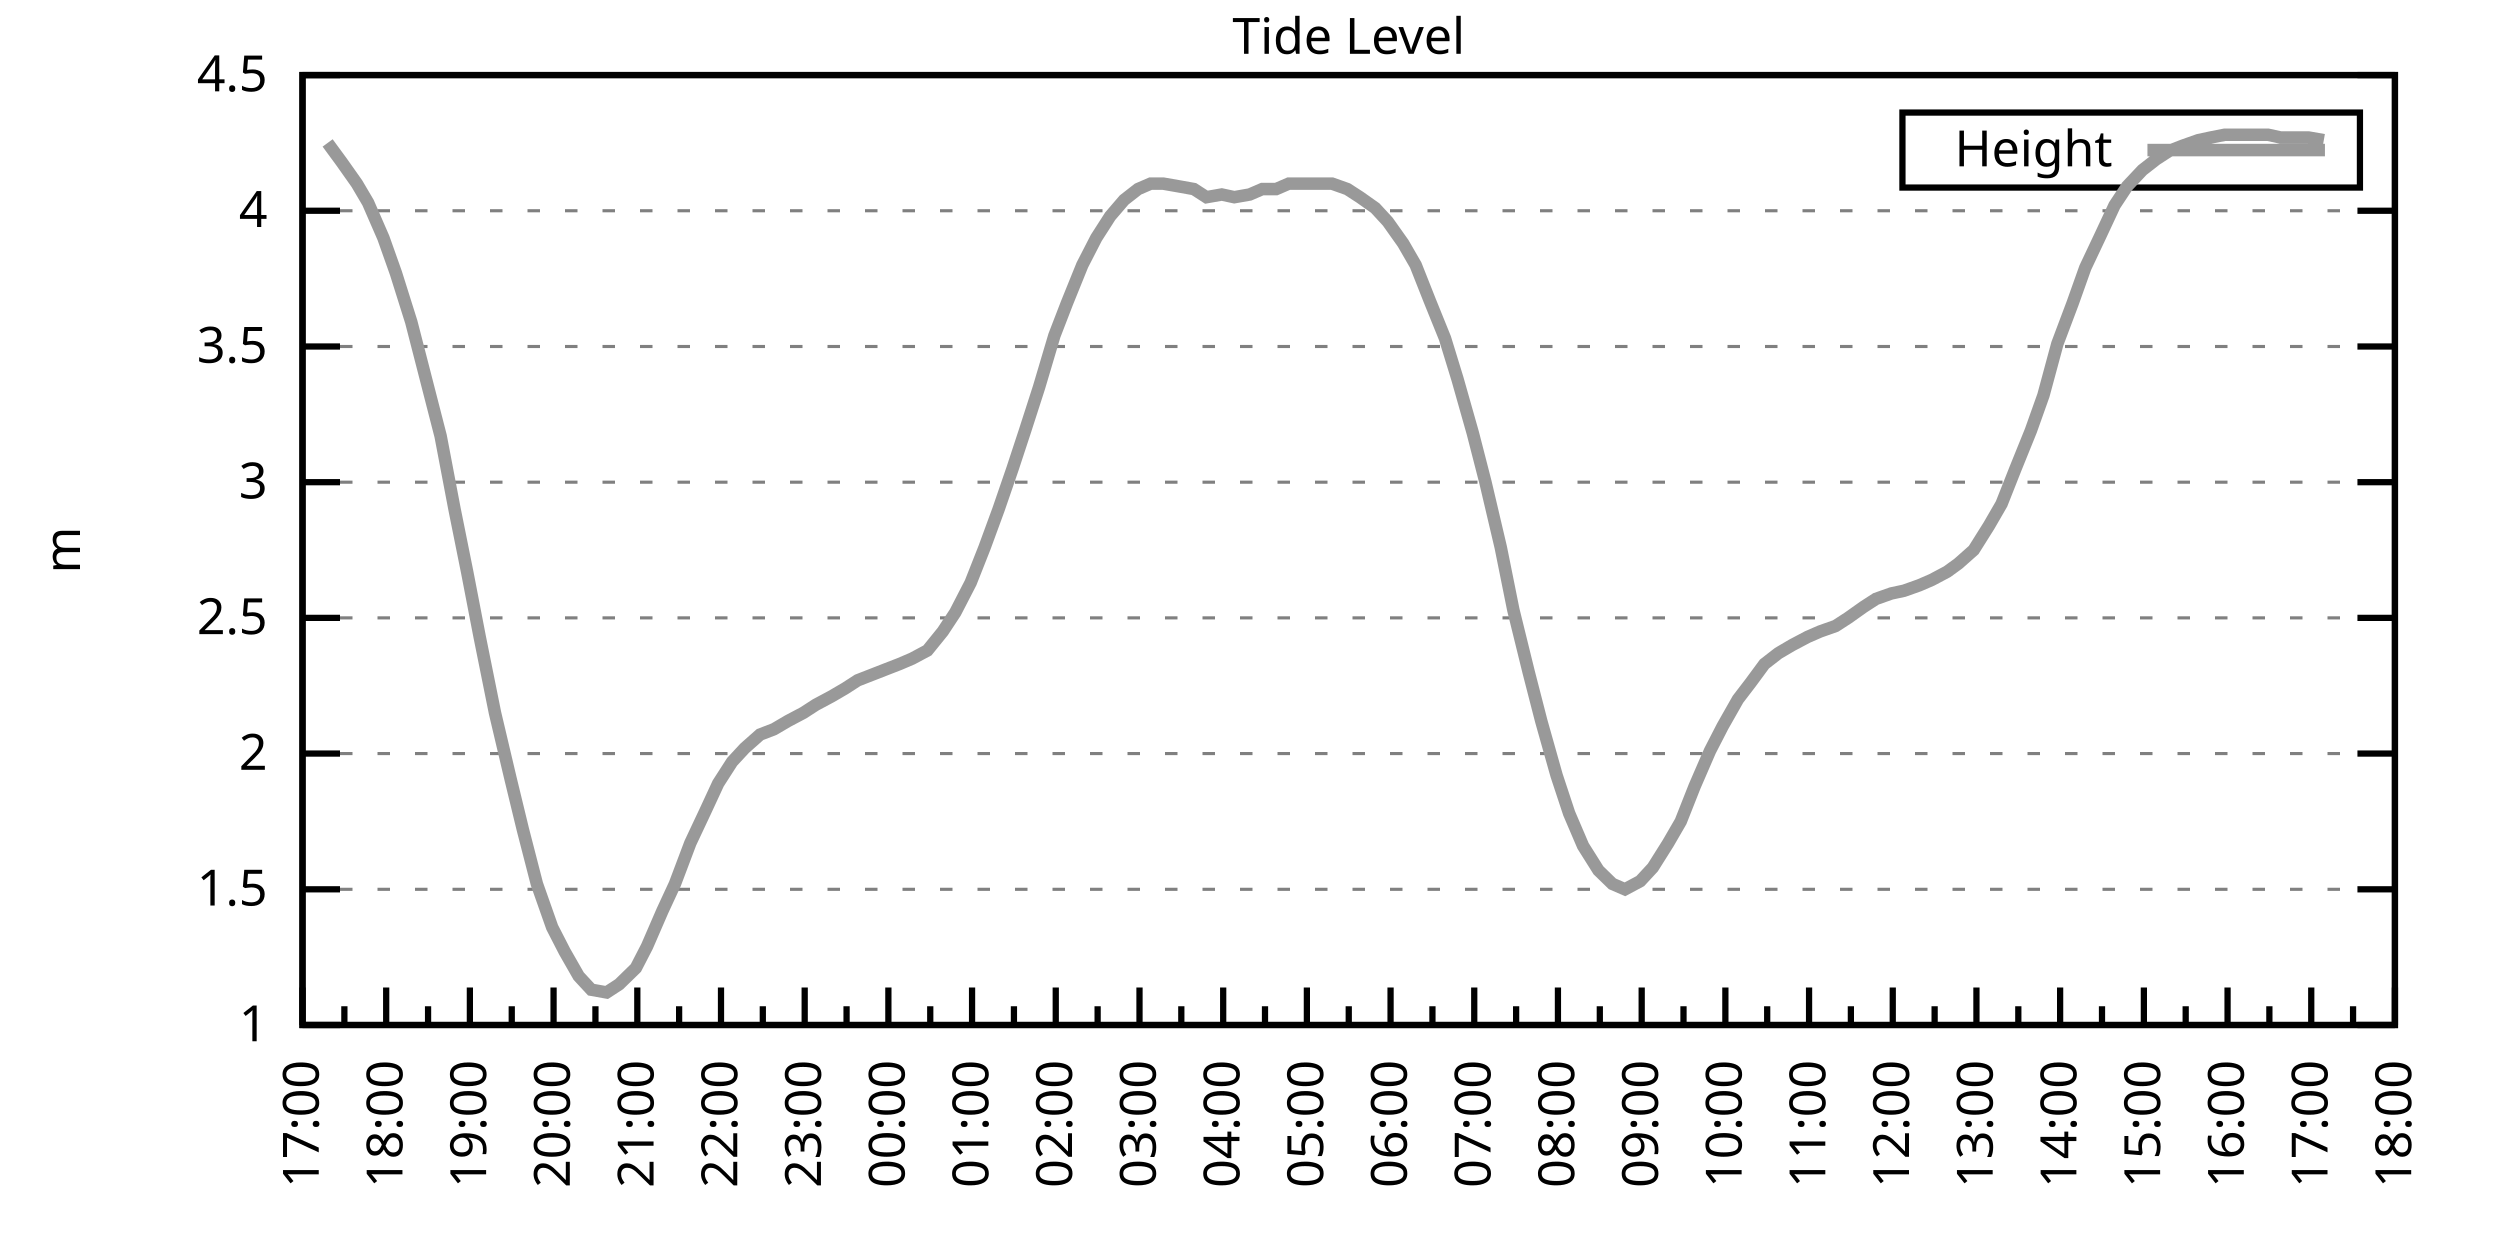
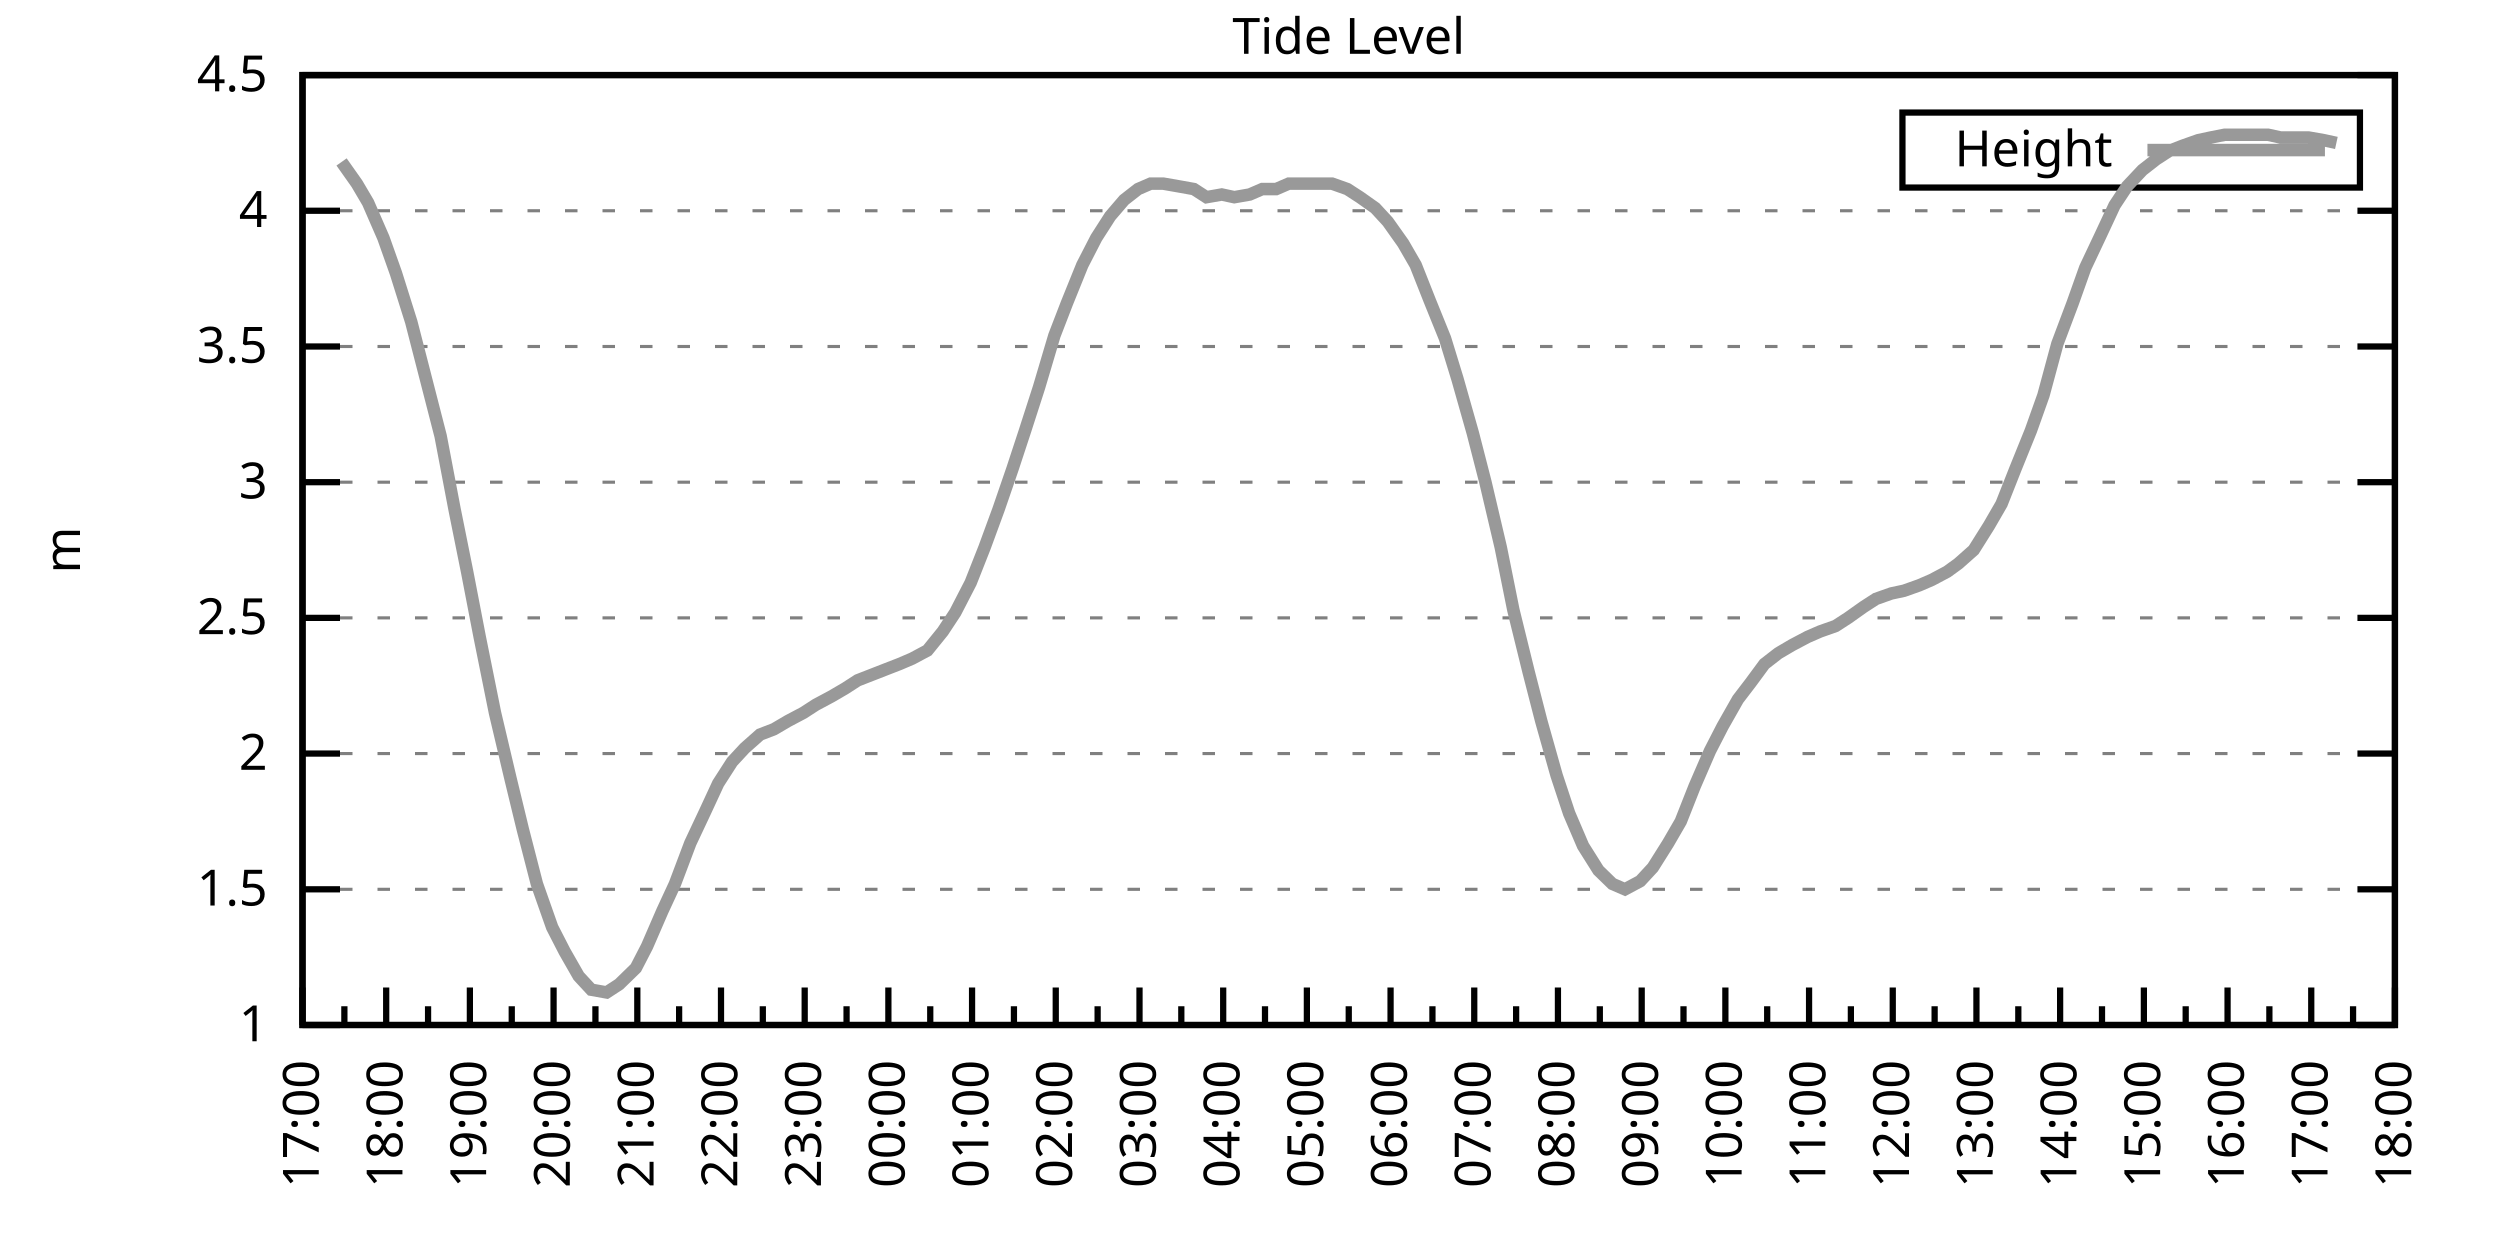
<svg xmlns="http://www.w3.org/2000/svg" xmlns:xlink="http://www.w3.org/1999/xlink" width="400" height="200" viewBox="0 0 400 200">
  <g id="gnuplot_canvas">
    <rect x="0" y="0" width="400" height="200" fill="none" />
    <defs>
      <circle id="gpDot" r="0.5" stroke-width="0.5" stroke="currentColor" />
      <path id="gpPt0" stroke-width="0.333" stroke="currentColor" d="M-1,0 h2 M0,-1 v2" />
      <path id="gpPt1" stroke-width="0.333" stroke="currentColor" d="M-1,-1 L1,1 M1,-1 L-1,1" />
      <path id="gpPt2" stroke-width="0.333" stroke="currentColor" d="M-1,0 L1,0 M0,-1 L0,1 M-1,-1 L1,1 M-1,1 L1,-1" />
      <rect id="gpPt3" stroke-width="0.333" stroke="currentColor" x="-1" y="-1" width="2" height="2" />
      <rect id="gpPt4" stroke-width="0.333" stroke="currentColor" fill="currentColor" x="-1" y="-1" width="2" height="2" />
      <circle id="gpPt5" stroke-width="0.333" stroke="currentColor" cx="0" cy="0" r="1" />
      <use xlink:href="#gpPt5" id="gpPt6" fill="currentColor" stroke="none" />
      <path id="gpPt7" stroke-width="0.333" stroke="currentColor" d="M0,-1.33 L-1.33,0.67 L1.33,0.67 z" />
      <use xlink:href="#gpPt7" id="gpPt8" fill="currentColor" stroke="none" />
      <use xlink:href="#gpPt7" id="gpPt9" stroke="currentColor" transform="rotate(180)" />
      <use xlink:href="#gpPt9" id="gpPt10" fill="currentColor" stroke="none" />
      <use xlink:href="#gpPt3" id="gpPt11" stroke="currentColor" transform="rotate(45)" />
      <use xlink:href="#gpPt11" id="gpPt12" fill="currentColor" stroke="none" />
      <path id="gpPt13" stroke-width="0.333" stroke="currentColor" d="M0,1.330 L1.265,0.411 L0.782,-1.067 L-0.782,-1.076 L-1.265,0.411 z" />
      <use xlink:href="#gpPt13" id="gpPt14" fill="currentColor" stroke="none" />
      <filter id="textbox" filterUnits="objectBoundingBox" x="0" y="0" height="1" width="1">
        <feFlood flood-color="white" flood-opacity="1" result="bgnd" />
        <feComposite in="SourceGraphic" in2="bgnd" operator="atop" />
      </filter>
      <filter id="greybox" filterUnits="objectBoundingBox" x="0" y="0" height="1" width="1">
        <feFlood flood-color="lightgrey" flood-opacity="1" result="grey" />
        <feComposite in="SourceGraphic" in2="grey" operator="atop" />
      </filter>
    </defs>
    <g fill="none" color="white" stroke="currentColor" stroke-width="1.00" stroke-linecap="butt" stroke-linejoin="miter">
</g>
    <g fill="none" color="black" stroke="currentColor" stroke-width="1.00" stroke-linecap="butt" stroke-linejoin="miter">
      <g stroke="none" shape-rendering="crispEdges">
        <polygon fill="rgb(255, 255, 255)" points="48.40,164.00 383.18,164.00 383.18,12.02 48.40,12.02 " />
      </g>
    </g>
    <g fill="none" color="black" stroke="currentColor" stroke-width="1.00" stroke-linecap="butt" stroke-linejoin="miter">
</g>
    <g fill="none" color="black" stroke="black" stroke-width="0.50" stroke-linecap="butt" stroke-linejoin="miter">
</g>
    <g fill="none" color="gray" stroke="currentColor" stroke-width="0.50" stroke-linecap="butt" stroke-linejoin="miter">
      <path stroke="gray" stroke-dasharray="2,4" class="gridline" d="M48.40,164.00 L383.19,164.00  " />
    </g>
    <g fill="none" color="gray" stroke="gray" stroke-width="1.00" stroke-linecap="butt" stroke-linejoin="miter">
</g>
    <g fill="none" color="black" stroke="currentColor" stroke-width="1.00" stroke-linecap="butt" stroke-linejoin="miter">
      <path stroke="black" d="M48.40,164.00 L54.40,164.00 M383.19,164.00 L377.19,164.00  " />
      <g transform="translate(42.80,166.60)" stroke="none" fill="black" font-family="Sans" font-size="8.00" text-anchor="end">
        <text>
          <tspan font-family="Sans"> 1</tspan>
        </text>
      </g>
    </g>
    <g fill="none" color="black" stroke="currentColor" stroke-width="1.00" stroke-linecap="butt" stroke-linejoin="miter">
</g>
    <g fill="none" color="black" stroke="black" stroke-width="0.50" stroke-linecap="butt" stroke-linejoin="miter">
</g>
    <g fill="none" color="gray" stroke="currentColor" stroke-width="0.50" stroke-linecap="butt" stroke-linejoin="miter">
      <path stroke="gray" stroke-dasharray="2,4" class="gridline" d="M48.40,142.29 L383.19,142.29  " />
    </g>
    <g fill="none" color="gray" stroke="gray" stroke-width="1.00" stroke-linecap="butt" stroke-linejoin="miter">
</g>
    <g fill="none" color="black" stroke="currentColor" stroke-width="1.00" stroke-linecap="butt" stroke-linejoin="miter">
      <path stroke="black" d="M48.40,142.29 L54.40,142.29 M383.19,142.29 L377.19,142.29  " />
      <g transform="translate(42.80,144.89)" stroke="none" fill="black" font-family="Sans" font-size="8.00" text-anchor="end">
        <text>
          <tspan font-family="Sans"> 1.5</tspan>
        </text>
      </g>
    </g>
    <g fill="none" color="black" stroke="currentColor" stroke-width="1.00" stroke-linecap="butt" stroke-linejoin="miter">
</g>
    <g fill="none" color="black" stroke="black" stroke-width="0.50" stroke-linecap="butt" stroke-linejoin="miter">
</g>
    <g fill="none" color="gray" stroke="currentColor" stroke-width="0.50" stroke-linecap="butt" stroke-linejoin="miter">
      <path stroke="gray" stroke-dasharray="2,4" class="gridline" d="M48.40,120.57 L383.19,120.57  " />
    </g>
    <g fill="none" color="gray" stroke="gray" stroke-width="1.00" stroke-linecap="butt" stroke-linejoin="miter">
</g>
    <g fill="none" color="black" stroke="currentColor" stroke-width="1.00" stroke-linecap="butt" stroke-linejoin="miter">
      <path stroke="black" d="M48.40,120.57 L54.40,120.57 M383.19,120.57 L377.19,120.57  " />
      <g transform="translate(42.80,123.17)" stroke="none" fill="black" font-family="Sans" font-size="8.00" text-anchor="end">
        <text>
          <tspan font-family="Sans"> 2</tspan>
        </text>
      </g>
    </g>
    <g fill="none" color="black" stroke="currentColor" stroke-width="1.00" stroke-linecap="butt" stroke-linejoin="miter">
</g>
    <g fill="none" color="black" stroke="black" stroke-width="0.50" stroke-linecap="butt" stroke-linejoin="miter">
</g>
    <g fill="none" color="gray" stroke="currentColor" stroke-width="0.50" stroke-linecap="butt" stroke-linejoin="miter">
      <path stroke="gray" stroke-dasharray="2,4" class="gridline" d="M48.40,98.86 L383.19,98.86  " />
    </g>
    <g fill="none" color="gray" stroke="gray" stroke-width="1.00" stroke-linecap="butt" stroke-linejoin="miter">
</g>
    <g fill="none" color="black" stroke="currentColor" stroke-width="1.00" stroke-linecap="butt" stroke-linejoin="miter">
      <path stroke="black" d="M48.40,98.86 L54.40,98.86 M383.19,98.86 L377.19,98.86  " />
      <g transform="translate(42.80,101.46)" stroke="none" fill="black" font-family="Sans" font-size="8.00" text-anchor="end">
        <text>
          <tspan font-family="Sans"> 2.5</tspan>
        </text>
      </g>
    </g>
    <g fill="none" color="black" stroke="currentColor" stroke-width="1.00" stroke-linecap="butt" stroke-linejoin="miter">
</g>
    <g fill="none" color="black" stroke="black" stroke-width="0.50" stroke-linecap="butt" stroke-linejoin="miter">
</g>
    <g fill="none" color="gray" stroke="currentColor" stroke-width="0.50" stroke-linecap="butt" stroke-linejoin="miter">
      <path stroke="gray" stroke-dasharray="2,4" class="gridline" d="M48.40,77.15 L383.19,77.15  " />
    </g>
    <g fill="none" color="gray" stroke="gray" stroke-width="1.00" stroke-linecap="butt" stroke-linejoin="miter">
</g>
    <g fill="none" color="black" stroke="currentColor" stroke-width="1.00" stroke-linecap="butt" stroke-linejoin="miter">
      <path stroke="black" d="M48.40,77.15 L54.40,77.15 M383.19,77.15 L377.19,77.15  " />
      <g transform="translate(42.80,79.75)" stroke="none" fill="black" font-family="Sans" font-size="8.00" text-anchor="end">
        <text>
          <tspan font-family="Sans"> 3</tspan>
        </text>
      </g>
    </g>
    <g fill="none" color="black" stroke="currentColor" stroke-width="1.00" stroke-linecap="butt" stroke-linejoin="miter">
</g>
    <g fill="none" color="black" stroke="black" stroke-width="0.50" stroke-linecap="butt" stroke-linejoin="miter">
</g>
    <g fill="none" color="gray" stroke="currentColor" stroke-width="0.50" stroke-linecap="butt" stroke-linejoin="miter">
      <path stroke="gray" stroke-dasharray="2,4" class="gridline" d="M48.40,55.44 L383.19,55.44  " />
    </g>
    <g fill="none" color="gray" stroke="gray" stroke-width="1.00" stroke-linecap="butt" stroke-linejoin="miter">
</g>
    <g fill="none" color="black" stroke="currentColor" stroke-width="1.00" stroke-linecap="butt" stroke-linejoin="miter">
      <path stroke="black" d="M48.40,55.44 L54.40,55.44 M383.19,55.44 L377.19,55.44  " />
      <g transform="translate(42.80,58.04)" stroke="none" fill="black" font-family="Sans" font-size="8.00" text-anchor="end">
        <text>
          <tspan font-family="Sans"> 3.5</tspan>
        </text>
      </g>
    </g>
    <g fill="none" color="black" stroke="currentColor" stroke-width="1.00" stroke-linecap="butt" stroke-linejoin="miter">
</g>
    <g fill="none" color="black" stroke="black" stroke-width="0.50" stroke-linecap="butt" stroke-linejoin="miter">
</g>
    <g fill="none" color="gray" stroke="currentColor" stroke-width="0.50" stroke-linecap="butt" stroke-linejoin="miter">
      <path stroke="gray" stroke-dasharray="2,4" class="gridline" d="M48.40,33.72 L383.19,33.72  " />
    </g>
    <g fill="none" color="gray" stroke="gray" stroke-width="1.00" stroke-linecap="butt" stroke-linejoin="miter">
</g>
    <g fill="none" color="black" stroke="currentColor" stroke-width="1.00" stroke-linecap="butt" stroke-linejoin="miter">
      <path stroke="black" d="M48.40,33.72 L54.40,33.72 M383.19,33.72 L377.19,33.72  " />
      <g transform="translate(42.80,36.32)" stroke="none" fill="black" font-family="Sans" font-size="8.00" text-anchor="end">
        <text>
          <tspan font-family="Sans"> 4</tspan>
        </text>
      </g>
    </g>
    <g fill="none" color="black" stroke="currentColor" stroke-width="1.00" stroke-linecap="butt" stroke-linejoin="miter">
</g>
    <g fill="none" color="black" stroke="black" stroke-width="0.50" stroke-linecap="butt" stroke-linejoin="miter">
</g>
    <g fill="none" color="gray" stroke="currentColor" stroke-width="0.50" stroke-linecap="butt" stroke-linejoin="miter">
      <path stroke="gray" stroke-dasharray="2,4" class="gridline" d="M48.40,12.01 L383.19,12.01  " />
    </g>
    <g fill="none" color="gray" stroke="gray" stroke-width="1.00" stroke-linecap="butt" stroke-linejoin="miter">
</g>
    <g fill="none" color="black" stroke="currentColor" stroke-width="1.00" stroke-linecap="butt" stroke-linejoin="miter">
      <path stroke="black" d="M48.40,12.01 L54.40,12.01 M383.19,12.01 L377.19,12.01  " />
      <g transform="translate(42.80,14.61)" stroke="none" fill="black" font-family="Sans" font-size="8.00" text-anchor="end">
        <text>
          <tspan font-family="Sans"> 4.5</tspan>
        </text>
      </g>
    </g>
    <g fill="none" color="black" stroke="currentColor" stroke-width="1.00" stroke-linecap="butt" stroke-linejoin="miter">
      <path stroke="black" d="M48.40,164.00 L48.40,158.00  " />
      <g transform="translate(51.00,169.60) rotate(270)" stroke="none" fill="black" font-family="Sans" font-size="8.00" text-anchor="end">
        <text>
          <tspan font-family="Sans">17:00</tspan>
        </text>
      </g>
    </g>
    <g fill="none" color="black" stroke="currentColor" stroke-width="1.00" stroke-linecap="butt" stroke-linejoin="miter">
      <path stroke="black" d="M55.10,164.00 L55.10,161.00 M61.79,164.00 L61.79,158.00  " />
      <g transform="translate(64.39,169.60) rotate(270)" stroke="none" fill="black" font-family="Sans" font-size="8.00" text-anchor="end">
        <text>
          <tspan font-family="Sans">18:00</tspan>
        </text>
      </g>
    </g>
    <g fill="none" color="black" stroke="currentColor" stroke-width="1.00" stroke-linecap="butt" stroke-linejoin="miter">
      <path stroke="black" d="M68.49,164.00 L68.49,161.00 M75.18,164.00 L75.18,158.00  " />
      <g transform="translate(77.78,169.60) rotate(270)" stroke="none" fill="black" font-family="Sans" font-size="8.00" text-anchor="end">
        <text>
          <tspan font-family="Sans">19:00</tspan>
        </text>
      </g>
    </g>
    <g fill="none" color="black" stroke="currentColor" stroke-width="1.00" stroke-linecap="butt" stroke-linejoin="miter">
      <path stroke="black" d="M81.88,164.00 L81.88,161.00 M88.57,164.00 L88.57,158.00  " />
      <g transform="translate(91.17,169.60) rotate(270)" stroke="none" fill="black" font-family="Sans" font-size="8.00" text-anchor="end">
        <text>
          <tspan font-family="Sans">20:00</tspan>
        </text>
      </g>
    </g>
    <g fill="none" color="black" stroke="currentColor" stroke-width="1.00" stroke-linecap="butt" stroke-linejoin="miter">
      <path stroke="black" d="M95.27,164.00 L95.27,161.00 M101.97,164.00 L101.97,158.00  " />
      <g transform="translate(104.57,169.60) rotate(270)" stroke="none" fill="black" font-family="Sans" font-size="8.00" text-anchor="end">
        <text>
          <tspan font-family="Sans">21:00</tspan>
        </text>
      </g>
    </g>
    <g fill="none" color="black" stroke="currentColor" stroke-width="1.00" stroke-linecap="butt" stroke-linejoin="miter">
      <path stroke="black" d="M108.66,164.00 L108.66,161.00 M115.36,164.00 L115.36,158.00  " />
      <g transform="translate(117.96,169.60) rotate(270)" stroke="none" fill="black" font-family="Sans" font-size="8.00" text-anchor="end">
        <text>
          <tspan font-family="Sans">22:00</tspan>
        </text>
      </g>
    </g>
    <g fill="none" color="black" stroke="currentColor" stroke-width="1.00" stroke-linecap="butt" stroke-linejoin="miter">
      <path stroke="black" d="M122.05,164.00 L122.05,161.00 M128.75,164.00 L128.75,158.00  " />
      <g transform="translate(131.35,169.60) rotate(270)" stroke="none" fill="black" font-family="Sans" font-size="8.00" text-anchor="end">
        <text>
          <tspan font-family="Sans">23:00</tspan>
        </text>
      </g>
    </g>
    <g fill="none" color="black" stroke="currentColor" stroke-width="1.00" stroke-linecap="butt" stroke-linejoin="miter">
      <path stroke="black" d="M135.45,164.00 L135.45,161.00 M142.14,164.00 L142.14,158.00  " />
      <g transform="translate(144.74,169.60) rotate(270)" stroke="none" fill="black" font-family="Sans" font-size="8.00" text-anchor="end">
        <text>
          <tspan font-family="Sans">00:00</tspan>
        </text>
      </g>
    </g>
    <g fill="none" color="black" stroke="currentColor" stroke-width="1.00" stroke-linecap="butt" stroke-linejoin="miter">
      <path stroke="black" d="M148.84,164.00 L148.84,161.00 M155.53,164.00 L155.53,158.00  " />
      <g transform="translate(158.13,169.60) rotate(270)" stroke="none" fill="black" font-family="Sans" font-size="8.00" text-anchor="end">
        <text>
          <tspan font-family="Sans">01:00</tspan>
        </text>
      </g>
    </g>
    <g fill="none" color="black" stroke="currentColor" stroke-width="1.00" stroke-linecap="butt" stroke-linejoin="miter">
      <path stroke="black" d="M162.23,164.00 L162.23,161.00 M168.92,164.00 L168.92,158.00  " />
      <g transform="translate(171.52,169.60) rotate(270)" stroke="none" fill="black" font-family="Sans" font-size="8.00" text-anchor="end">
        <text>
          <tspan font-family="Sans">02:00</tspan>
        </text>
      </g>
    </g>
    <g fill="none" color="black" stroke="currentColor" stroke-width="1.00" stroke-linecap="butt" stroke-linejoin="miter">
      <path stroke="black" d="M175.62,164.00 L175.62,161.00 M182.32,164.00 L182.32,158.00  " />
      <g transform="translate(184.92,169.60) rotate(270)" stroke="none" fill="black" font-family="Sans" font-size="8.00" text-anchor="end">
        <text>
          <tspan font-family="Sans">03:00</tspan>
        </text>
      </g>
    </g>
    <g fill="none" color="black" stroke="currentColor" stroke-width="1.00" stroke-linecap="butt" stroke-linejoin="miter">
      <path stroke="black" d="M189.01,164.00 L189.01,161.00 M195.71,164.00 L195.71,158.00  " />
      <g transform="translate(198.31,169.60) rotate(270)" stroke="none" fill="black" font-family="Sans" font-size="8.00" text-anchor="end">
        <text>
          <tspan font-family="Sans">04:00</tspan>
        </text>
      </g>
    </g>
    <g fill="none" color="black" stroke="currentColor" stroke-width="1.00" stroke-linecap="butt" stroke-linejoin="miter">
      <path stroke="black" d="M202.40,164.00 L202.40,161.00 M209.10,164.00 L209.10,158.00  " />
      <g transform="translate(211.70,169.60) rotate(270)" stroke="none" fill="black" font-family="Sans" font-size="8.00" text-anchor="end">
        <text>
          <tspan font-family="Sans">05:00</tspan>
        </text>
      </g>
    </g>
    <g fill="none" color="black" stroke="currentColor" stroke-width="1.00" stroke-linecap="butt" stroke-linejoin="miter">
      <path stroke="black" d="M215.80,164.00 L215.80,161.00 M222.49,164.00 L222.49,158.00  " />
      <g transform="translate(225.09,169.60) rotate(270)" stroke="none" fill="black" font-family="Sans" font-size="8.00" text-anchor="end">
        <text>
          <tspan font-family="Sans">06:00</tspan>
        </text>
      </g>
    </g>
    <g fill="none" color="black" stroke="currentColor" stroke-width="1.00" stroke-linecap="butt" stroke-linejoin="miter">
      <path stroke="black" d="M229.19,164.00 L229.19,161.00 M235.88,164.00 L235.88,158.00  " />
      <g transform="translate(238.48,169.60) rotate(270)" stroke="none" fill="black" font-family="Sans" font-size="8.00" text-anchor="end">
        <text>
          <tspan font-family="Sans">07:00</tspan>
        </text>
      </g>
    </g>
    <g fill="none" color="black" stroke="currentColor" stroke-width="1.00" stroke-linecap="butt" stroke-linejoin="miter">
      <path stroke="black" d="M242.58,164.00 L242.58,161.00 M249.27,164.00 L249.27,158.00  " />
      <g transform="translate(251.87,169.60) rotate(270)" stroke="none" fill="black" font-family="Sans" font-size="8.00" text-anchor="end">
        <text>
          <tspan font-family="Sans">08:00</tspan>
        </text>
      </g>
    </g>
    <g fill="none" color="black" stroke="currentColor" stroke-width="1.00" stroke-linecap="butt" stroke-linejoin="miter">
      <path stroke="black" d="M255.97,164.00 L255.97,161.00 M262.67,164.00 L262.67,158.00  " />
      <g transform="translate(265.27,169.60) rotate(270)" stroke="none" fill="black" font-family="Sans" font-size="8.00" text-anchor="end">
        <text>
          <tspan font-family="Sans">09:00</tspan>
        </text>
      </g>
    </g>
    <g fill="none" color="black" stroke="currentColor" stroke-width="1.00" stroke-linecap="butt" stroke-linejoin="miter">
      <path stroke="black" d="M269.36,164.00 L269.36,161.00 M276.06,164.00 L276.06,158.00  " />
      <g transform="translate(278.66,169.60) rotate(270)" stroke="none" fill="black" font-family="Sans" font-size="8.00" text-anchor="end">
        <text>
          <tspan font-family="Sans">10:00</tspan>
        </text>
      </g>
    </g>
    <g fill="none" color="black" stroke="currentColor" stroke-width="1.00" stroke-linecap="butt" stroke-linejoin="miter">
      <path stroke="black" d="M282.75,164.00 L282.75,161.00 M289.45,164.00 L289.45,158.00  " />
      <g transform="translate(292.05,169.60) rotate(270)" stroke="none" fill="black" font-family="Sans" font-size="8.00" text-anchor="end">
        <text>
          <tspan font-family="Sans">11:00</tspan>
        </text>
      </g>
    </g>
    <g fill="none" color="black" stroke="currentColor" stroke-width="1.00" stroke-linecap="butt" stroke-linejoin="miter">
      <path stroke="black" d="M296.14,164.00 L296.14,161.00 M302.84,164.00 L302.84,158.00  " />
      <g transform="translate(305.44,169.60) rotate(270)" stroke="none" fill="black" font-family="Sans" font-size="8.00" text-anchor="end">
        <text>
          <tspan font-family="Sans">12:00</tspan>
        </text>
      </g>
    </g>
    <g fill="none" color="black" stroke="currentColor" stroke-width="1.00" stroke-linecap="butt" stroke-linejoin="miter">
      <path stroke="black" d="M309.54,164.00 L309.54,161.00 M316.23,164.00 L316.23,158.00  " />
      <g transform="translate(318.83,169.60) rotate(270)" stroke="none" fill="black" font-family="Sans" font-size="8.00" text-anchor="end">
        <text>
          <tspan font-family="Sans">13:00</tspan>
        </text>
      </g>
    </g>
    <g fill="none" color="black" stroke="currentColor" stroke-width="1.00" stroke-linecap="butt" stroke-linejoin="miter">
      <path stroke="black" d="M322.93,164.00 L322.93,161.00 M329.62,164.00 L329.62,158.00  " />
      <g transform="translate(332.22,169.60) rotate(270)" stroke="none" fill="black" font-family="Sans" font-size="8.00" text-anchor="end">
        <text>
          <tspan font-family="Sans">14:00</tspan>
        </text>
      </g>
    </g>
    <g fill="none" color="black" stroke="currentColor" stroke-width="1.00" stroke-linecap="butt" stroke-linejoin="miter">
      <path stroke="black" d="M336.32,164.00 L336.32,161.00 M343.02,164.00 L343.02,158.00  " />
      <g transform="translate(345.62,169.60) rotate(270)" stroke="none" fill="black" font-family="Sans" font-size="8.00" text-anchor="end">
        <text>
          <tspan font-family="Sans">15:00</tspan>
        </text>
      </g>
    </g>
    <g fill="none" color="black" stroke="currentColor" stroke-width="1.00" stroke-linecap="butt" stroke-linejoin="miter">
      <path stroke="black" d="M349.71,164.00 L349.71,161.00 M356.41,164.00 L356.41,158.00  " />
      <g transform="translate(359.01,169.60) rotate(270)" stroke="none" fill="black" font-family="Sans" font-size="8.00" text-anchor="end">
        <text>
          <tspan font-family="Sans">16:00</tspan>
        </text>
      </g>
    </g>
    <g fill="none" color="black" stroke="currentColor" stroke-width="1.00" stroke-linecap="butt" stroke-linejoin="miter">
      <path stroke="black" d="M363.10,164.00 L363.10,161.00 M369.80,164.00 L369.80,158.00  " />
      <g transform="translate(372.40,169.60) rotate(270)" stroke="none" fill="black" font-family="Sans" font-size="8.00" text-anchor="end">
        <text>
          <tspan font-family="Sans">17:00</tspan>
        </text>
      </g>
    </g>
    <g fill="none" color="black" stroke="currentColor" stroke-width="1.00" stroke-linecap="butt" stroke-linejoin="miter">
      <path stroke="black" d="M376.49,164.00 L376.49,161.00 M383.19,164.00 L383.19,158.00  " />
      <g transform="translate(385.79,169.60) rotate(270)" stroke="none" fill="black" font-family="Sans" font-size="8.00" text-anchor="end">
        <text>
          <tspan font-family="Sans">18:00</tspan>
        </text>
      </g>
    </g>
    <g fill="none" color="black" stroke="currentColor" stroke-width="1.00" stroke-linecap="butt" stroke-linejoin="miter">
</g>
    <g fill="none" color="black" stroke="currentColor" stroke-width="1.00" stroke-linecap="butt" stroke-linejoin="miter">
      <path stroke="black" d="M48.40,12.01 L48.40,164.00 L383.19,164.00 L383.19,12.01 L48.40,12.01 Z  " />
    </g>
    <g fill="none" color="black" stroke="currentColor" stroke-width="1.00" stroke-linecap="butt" stroke-linejoin="miter">
      <g transform="translate(12.80,88.01) rotate(270)" stroke="none" fill="black" font-family="Sans" font-size="8.00" text-anchor="middle">
        <text>
          <tspan font-family="Sans">m</tspan>
        </text>
      </g>
    </g>
    <g fill="none" color="black" stroke="currentColor" stroke-width="1.00" stroke-linecap="butt" stroke-linejoin="miter">
</g>
    <g fill="none" color="black" stroke="currentColor" stroke-width="1.00" stroke-linecap="butt" stroke-linejoin="miter">
      <path stroke="black" d="M304.39,30.01 L304.39,18.01 L377.59,18.01 L377.59,30.01 L304.39,30.01 Z  " />
    </g>
    <g id="Tide_level_plot_1">
      <g fill="none" color="white" stroke="black" stroke-width="2.00" stroke-linecap="butt" stroke-linejoin="miter">
</g>
      <g fill="none" color="black" stroke="currentColor" stroke-width="2.00" stroke-linecap="butt" stroke-linejoin="miter">
        <g transform="translate(337.99,26.61)" stroke="none" fill="black" font-family="Sans" font-size="8.00" text-anchor="end">
          <text>
            <tspan font-family="Sans">Height</tspan>
          </text>
        </g>
      </g>
      <g fill="none" color="black" stroke="currentColor" stroke-width="2.00" stroke-linecap="butt" stroke-linejoin="miter">
-         <path stroke="rgb(153, 153, 153)" d="M343.59,24.01 L371.99,24.01 M52.42,22.87 L54.65,25.91 L57.10,29.38 L58.89,32.42 L61.35,38.07 L63.35,43.71   L65.81,51.53 L67.82,59.34 L70.50,69.77 L72.73,81.49 L74.74,91.48 L76.75,101.90 L79.20,114.06 L81.66,124.48   L83.66,132.73 L85.90,141.42 L88.35,148.37 L90.36,152.28 L92.59,156.18 L94.60,158.35 L97.06,158.79 L99.06,157.49   L101.74,154.88 L103.53,151.41 L105.98,145.76 L107.99,141.42 L110.45,134.90 L112.90,129.69 L114.91,125.35 L117.14,121.88   L119.15,119.71 L121.61,117.53 L123.84,116.67 L126.07,115.36 L128.53,114.06 L130.54,112.76 L132.99,111.45 L135.22,110.15   L137.23,108.85 L139.46,107.98 L141.69,107.11 L143.93,106.24 L145.94,105.38 L148.39,104.07 L150.85,101.03 L152.85,97.99   L155.31,93.22 L157.54,87.57 L159.77,81.49 L162.01,74.98 L164.01,68.90 L166.25,61.95 L168.70,53.70 L170.71,48.49   L173.17,42.41 L175.40,38.07 L177.63,34.59 L179.86,31.99 L182.09,30.25 L184.10,29.38 L186.11,29.38 L188.57,29.81   L191.02,30.25 L193.03,31.55 L195.48,31.12 L197.49,31.55 L199.95,31.12 L201.96,30.25 L204.19,30.25 L206.20,29.38   L208.65,29.38 L210.88,29.38 L213.12,29.38 L215.57,30.25 L217.58,31.55 L220.04,33.29 L222.04,35.46 L224.50,38.93   L226.51,42.41 L228.74,48.05 L231.20,54.13 L233.20,60.65 L235.66,69.33 L237.67,77.15 L240.12,87.57 L242.13,97.56   L244.59,107.55 L246.60,115.36 L249.05,124.05 L251.06,130.13 L253.29,135.34 L255.75,139.25 L257.98,141.42 L259.99,142.29   L262.44,140.98 L264.45,138.81 L266.91,134.90 L268.92,131.43 L271.15,125.79 L273.60,120.14 L275.61,116.23 L278.07,111.89   L280.07,109.28 L282.31,106.24 L284.54,104.51 L286.77,103.20 L289.23,101.90 L291.23,101.03 L293.69,100.16 L295.70,98.86   L298.15,97.12 L300.16,95.82 L302.62,94.95 L304.63,94.52 L307.08,93.65 L309.09,92.78 L311.54,91.48 L313.33,90.18   L315.79,88.00 L318.24,84.10 L320.25,80.62 L322.48,74.98 L324.94,68.90 L326.95,63.25 L329.18,55.00 L331.63,48.49   L333.64,42.84 L336.10,37.63 L338.33,32.85 L340.34,29.81 L342.79,27.21 L345.02,25.47 L347.03,24.17 L349.26,23.30   L351.72,22.43 L353.73,22.00 L355.96,21.56 L358.19,21.56 L360.42,21.56 L362.88,21.56 L364.89,22.00 L367.34,22.00   L369.35,22.00 L371.81,22.43  " />
+         <path stroke="rgb(153, 153, 153)" d="M343.59,24.01 L371.99,24.01 M54.65,25.91 L57.10,29.38 L58.89,32.42 L61.35,38.07 L63.35,43.71 L65.81,51.53   L67.82,59.34 L70.50,69.77 L72.73,81.49 L74.74,91.48 L76.75,101.90 L79.20,114.06 L81.66,124.48 L83.66,132.73   L85.90,141.42 L88.35,148.37 L90.36,152.28 L92.59,156.18 L94.60,158.35 L97.06,158.79 L99.06,157.49 L101.74,154.88   L103.53,151.41 L105.98,145.76 L107.99,141.42 L110.45,134.90 L112.90,129.69 L114.91,125.35 L117.14,121.88 L119.15,119.71   L121.61,117.53 L123.84,116.67 L126.07,115.36 L128.53,114.06 L130.54,112.76 L132.99,111.45 L135.22,110.15 L137.23,108.85   L139.46,107.98 L141.69,107.11 L143.93,106.24 L145.94,105.38 L148.39,104.07 L150.85,101.03 L152.85,97.99 L155.31,93.22   L157.54,87.57 L159.77,81.49 L162.01,74.98 L164.01,68.90 L166.25,61.95 L168.70,53.70 L170.71,48.49 L173.17,42.41   L175.40,38.07 L177.63,34.59 L179.86,31.99 L182.09,30.25 L184.10,29.38 L186.11,29.38 L188.57,29.81 L191.02,30.25   L193.03,31.55 L195.48,31.12 L197.49,31.55 L199.95,31.12 L201.96,30.25 L204.19,30.25 L206.20,29.38 L208.65,29.38   L210.88,29.38 L213.12,29.38 L215.57,30.25 L217.58,31.55 L220.04,33.29 L222.04,35.46 L224.50,38.93 L226.51,42.41   L228.74,48.05 L231.20,54.13 L233.20,60.65 L235.66,69.33 L237.67,77.15 L240.12,87.57 L242.13,97.56 L244.59,107.55   L246.60,115.36 L249.05,124.05 L251.06,130.13 L253.29,135.34 L255.75,139.25 L257.98,141.42 L259.99,142.29 L262.44,140.98   L264.45,138.81 L266.91,134.90 L268.92,131.43 L271.15,125.79 L273.60,120.14 L275.61,116.23 L278.07,111.89 L280.07,109.28   L282.31,106.24 L284.54,104.51 L286.77,103.20 L289.23,101.90 L291.23,101.03 L293.69,100.16 L295.70,98.86 L298.15,97.12   L300.16,95.82 L302.62,94.95 L304.63,94.52 L307.08,93.65 L309.09,92.78 L311.54,91.48 L313.33,90.18 L315.79,88.00   L318.24,84.10 L320.25,80.62 L322.48,74.98 L324.94,68.90 L326.95,63.25 L329.18,55.00 L331.63,48.49 L333.64,42.84   L336.10,37.63 L338.33,32.85 L340.34,29.81 L342.79,27.21 L345.02,25.47 L347.03,24.17 L349.26,23.30 L351.72,22.43   L353.73,22.00 L355.96,21.56 L358.19,21.56 L360.42,21.56 L362.88,21.56 L364.89,22.00 L367.34,22.00 L369.35,22.00   L371.81,22.43 L373.82,22.87  " />
      </g>
    </g>
    <g fill="none" color="black" stroke="currentColor" stroke-width="2.00" stroke-linecap="butt" stroke-linejoin="miter">
</g>
    <g fill="none" color="black" stroke="black" stroke-width="1.00" stroke-linecap="butt" stroke-linejoin="miter">
</g>
    <g fill="none" color="black" stroke="currentColor" stroke-width="1.00" stroke-linecap="butt" stroke-linejoin="miter">
      <path stroke="black" d="M48.40,12.01 L48.40,164.00 L383.19,164.00 L383.19,12.01 L48.40,12.01 Z  " />
    </g>
    <g fill="none" color="black" stroke="currentColor" stroke-width="1.00" stroke-linecap="butt" stroke-linejoin="miter">
      <g transform="translate(215.79,8.61)" stroke="none" fill="black" font-family="Sans" font-size="8.00" text-anchor="middle">
        <text>
          <tspan font-family="Sans">Tide Level</tspan>
        </text>
      </g>
    </g>
    <g fill="none" color="black" stroke="currentColor" stroke-width="1.00" stroke-linecap="butt" stroke-linejoin="miter">
</g>
  </g>
</svg>
